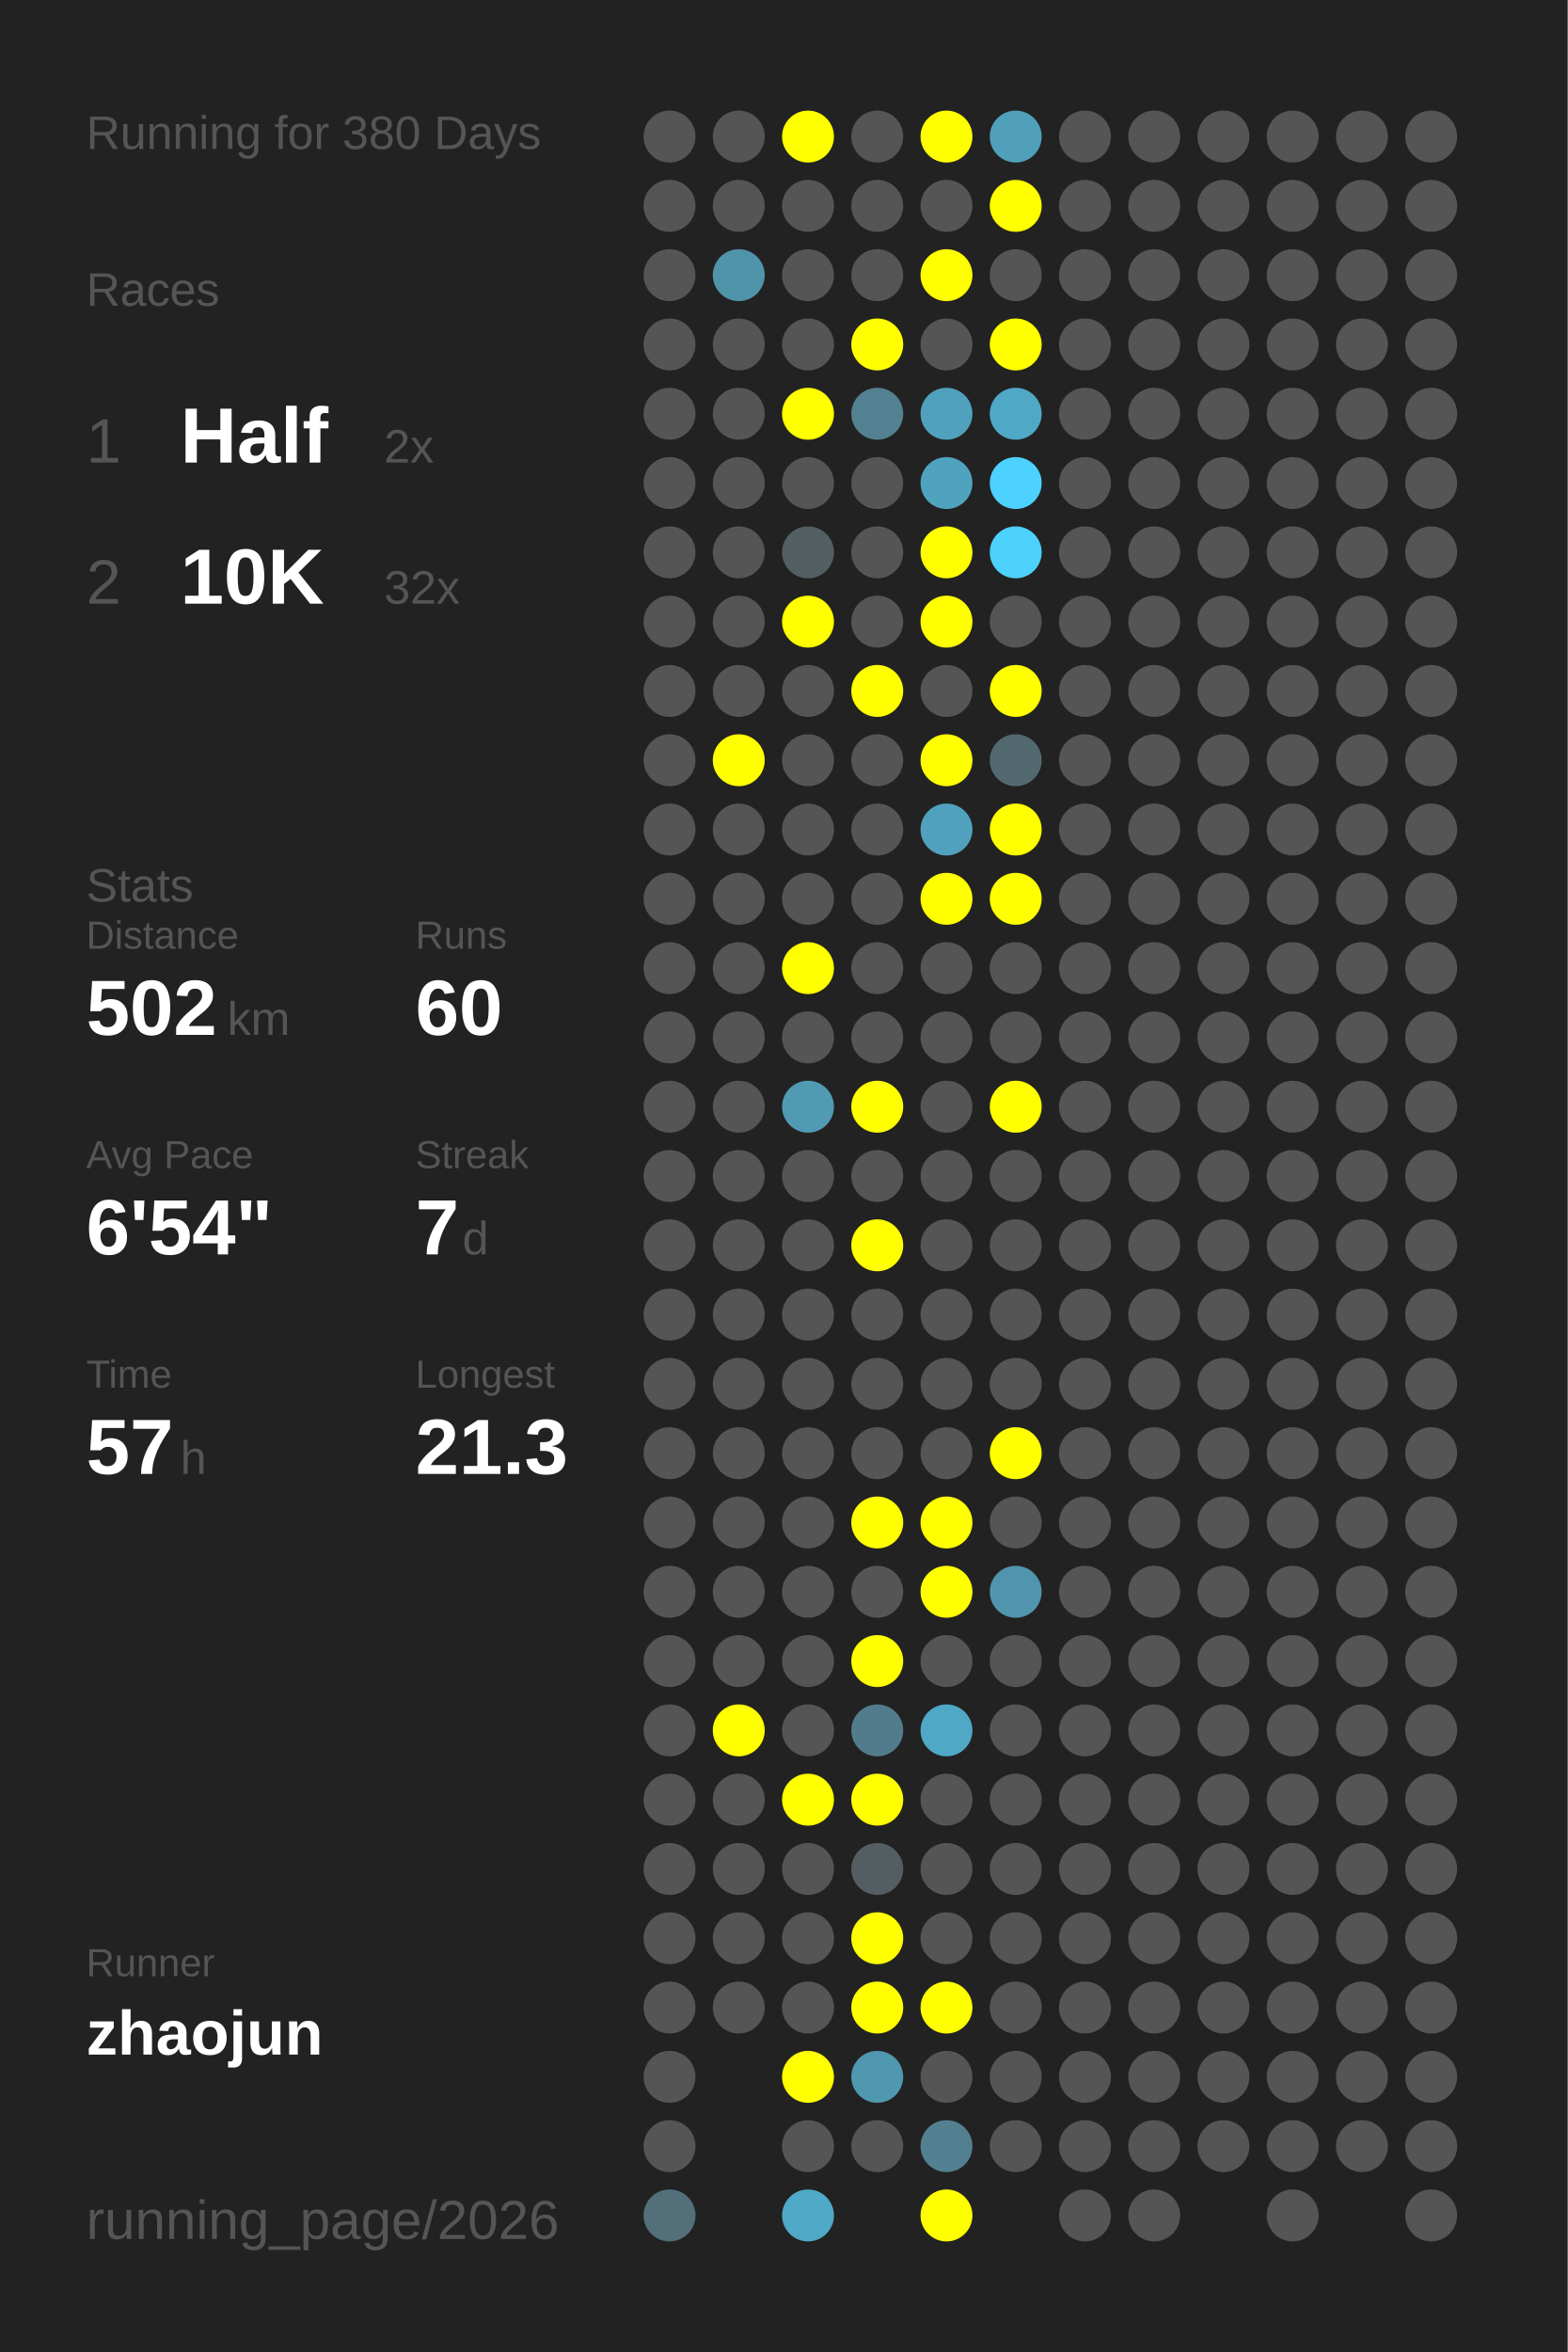
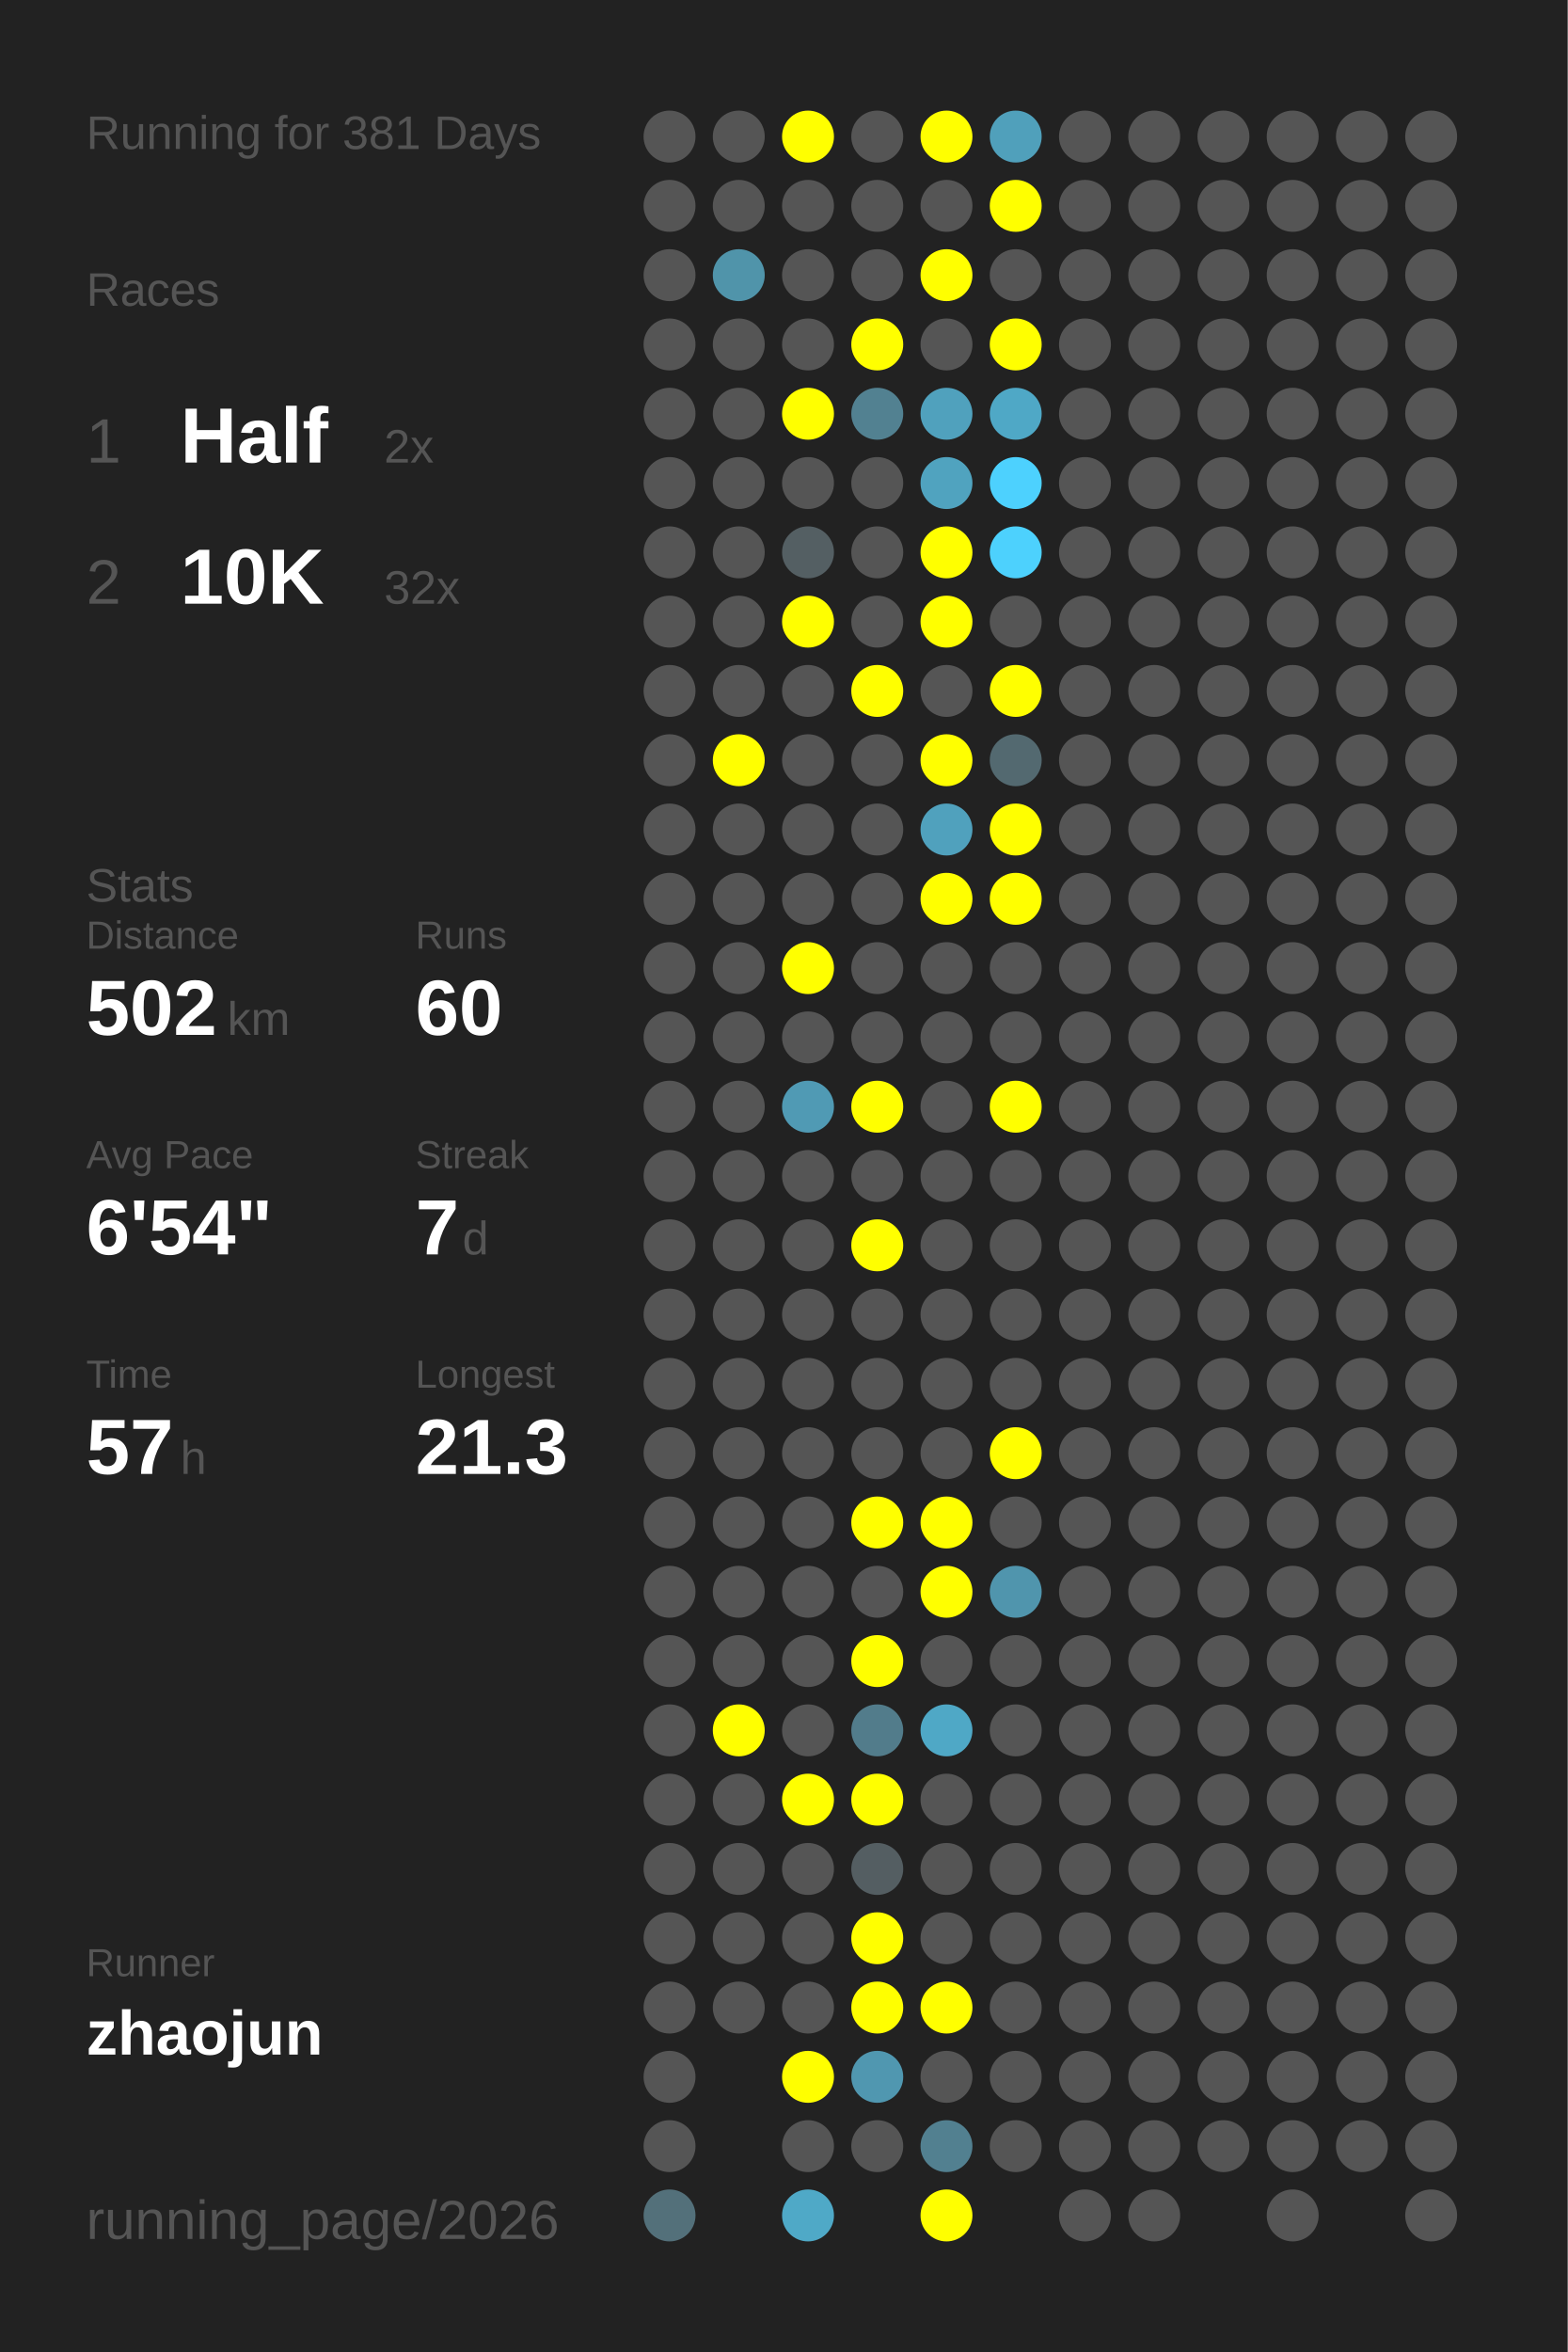
<svg xmlns="http://www.w3.org/2000/svg" baseProfile="full" height="300mm" version="1.1" viewBox="0,0,200,300" width="200mm">
  <defs />
  <rect fill="#222222" height="300" width="200" x="0" y="0" />
-   <text fill="#555555" style="font-size:6px; font-family:Arial;" x="11" y="19">Running for 380 Days</text>
+   <text fill="#555555" style="font-size:6px; font-family:Arial;" x="11" y="19">Running for 381 Days</text>
  <text fill="#555555" style="font-size:6px; font-family:Arial;" x="11" y="39">Races</text>
  <text fill="#555555" style="font-size:8px; font-family:Arial;" x="11" y="59">1</text>
  <text fill="#FFFFFF" style="font-size:10px; font-family:Arial; font-weight:bold;" x="23" y="59">Half</text>
  <text fill="#555555" style="font-size:6px; font-family:Arial;" x="49" y="59">2x</text>
  <text fill="#555555" style="font-size:8px; font-family:Arial;" x="11" y="77">2</text>
  <text fill="#FFFFFF" style="font-size:10px; font-family:Arial; font-weight:bold;" x="23" y="77">10K</text>
  <text fill="#555555" style="font-size:6px; font-family:Arial;" x="49" y="77">32x</text>
  <text fill="#555555" style="font-size:6px; font-family:Arial;" x="11" y="115">Stats</text>
  <text fill="#555555" style="font-size:5px; font-family:Arial;" x="11" y="121">Distance</text>
  <text fill="#FFFFFF" style="font-size:10px; font-family:Arial; font-weight:bold;" x="11" y="132">502</text>
  <text fill="#555555" style="font-size:6px; font-family:Arial;" x="29" y="132">km</text>
  <text fill="#555555" style="font-size:5px; font-family:Arial;" x="53" y="121">Runs</text>
  <text fill="#FFFFFF" style="font-size:10px; font-family:Arial; font-weight:bold;" x="53" y="132">60</text>
  <text fill="#555555" style="font-size:5px; font-family:Arial;" x="11" y="149">Avg Pace</text>
  <text fill="#FFFFFF" style="font-size:10px; font-family:Arial; font-weight:bold;" x="11" y="160">6'54"</text>
  <text fill="#555555" style="font-size:5px; font-family:Arial;" x="53" y="149">Streak</text>
  <text fill="#FFFFFF" style="font-size:10px; font-family:Arial; font-weight:bold;" x="53" y="160">7</text>
  <text fill="#555555" style="font-size:6px; font-family:Arial;" x="59" y="160">d</text>
  <text fill="#555555" style="font-size:5px; font-family:Arial;" x="11" y="177">Time</text>
  <text fill="#FFFFFF" style="font-size:10px; font-family:Arial; font-weight:bold;" x="11" y="188">57</text>
  <text fill="#555555" style="font-size:6px; font-family:Arial;" x="23" y="188">h</text>
  <text fill="#555555" style="font-size:5px; font-family:Arial;" x="53" y="177">Longest</text>
  <text fill="#FFFFFF" style="font-size:10px; font-family:Arial; font-weight:bold;" x="53" y="188">21.3</text>
  <text fill="#555555" style="font-size:5px; font-family:Arial;" x="11" y="252.065">Runner</text>
  <text fill="#FFFFFF" style="font-size:8px; font-family:Arial; font-weight:bold;" x="11" y="262.065">zhaojun</text>
  <text fill="#555555" style="font-size:7px; font-family:Arial;" x="11" y="285.581">running_page/2026</text>
  <circle cx="85.417" cy="17.419" fill="#555555" r="3.312" />
  <circle cx="85.417" cy="26.258" fill="#555555" r="3.312" />
  <circle cx="85.417" cy="35.097" fill="#555555" r="3.312" />
  <circle cx="85.417" cy="43.935" fill="#555555" r="3.312" />
  <circle cx="85.417" cy="52.774" fill="#555555" r="3.312" />
  <circle cx="85.417" cy="61.613" fill="#555555" r="3.312" />
  <circle cx="85.417" cy="70.452" fill="#555555" r="3.312" />
  <circle cx="85.417" cy="79.29" fill="#555555" r="3.312" />
  <circle cx="85.417" cy="88.129" fill="#555555" r="3.312" />
  <circle cx="85.417" cy="96.968" fill="#555555" r="3.312" />
  <circle cx="85.417" cy="105.806" fill="#555555" r="3.312" />
  <circle cx="85.417" cy="114.645" fill="#555555" r="3.312" />
  <circle cx="85.417" cy="123.484" fill="#555555" r="3.312" />
  <circle cx="85.417" cy="132.323" fill="#555555" r="3.312" />
  <circle cx="85.417" cy="141.161" fill="#555555" r="3.312" />
  <circle cx="85.417" cy="150" fill="#555555" r="3.312" />
  <circle cx="85.417" cy="158.839" fill="#555555" r="3.312" />
  <circle cx="85.417" cy="167.677" fill="#555555" r="3.312" />
  <circle cx="85.417" cy="176.516" fill="#555555" r="3.312" />
  <circle cx="85.417" cy="185.355" fill="#555555" r="3.312" />
  <circle cx="85.417" cy="194.194" fill="#555555" r="3.312" />
  <circle cx="85.417" cy="203.032" fill="#555555" r="3.312" />
  <circle cx="85.417" cy="211.871" fill="#555555" r="3.312" />
  <circle cx="85.417" cy="220.71" fill="#555555" r="3.312" />
  <circle cx="85.417" cy="229.548" fill="#555555" r="3.312" />
  <circle cx="85.417" cy="238.387" fill="#555555" r="3.312" />
  <circle cx="85.417" cy="247.226" fill="#555555" r="3.312" />
  <circle cx="85.417" cy="256.065" fill="#555555" r="3.312" />
  <circle cx="85.417" cy="264.903" fill="#555555" r="3.312" />
  <circle cx="85.417" cy="273.742" fill="#555555" r="3.312" />
  <circle cx="85.417" cy="282.581" fill="#53707a" r="3.312" />
  <circle cx="94.25" cy="17.419" fill="#555555" r="3.312" />
  <circle cx="94.25" cy="26.258" fill="#555555" r="3.312" />
  <circle cx="94.25" cy="35.097" fill="#5094aa" r="3.312" />
  <circle cx="94.25" cy="43.935" fill="#555555" r="3.312" />
  <circle cx="94.25" cy="52.774" fill="#555555" r="3.312" />
  <circle cx="94.25" cy="61.613" fill="#555555" r="3.312" />
  <circle cx="94.25" cy="70.452" fill="#555555" r="3.312" />
  <circle cx="94.25" cy="79.29" fill="#555555" r="3.312" />
  <circle cx="94.25" cy="88.129" fill="#555555" r="3.312" />
  <circle cx="94.25" cy="96.968" fill="#FFFF00" r="3.312" />
  <circle cx="94.25" cy="105.806" fill="#555555" r="3.312" />
  <circle cx="94.25" cy="114.645" fill="#555555" r="3.312" />
  <circle cx="94.25" cy="123.484" fill="#555555" r="3.312" />
  <circle cx="94.25" cy="132.323" fill="#555555" r="3.312" />
  <circle cx="94.25" cy="141.161" fill="#555555" r="3.312" />
  <circle cx="94.25" cy="150" fill="#555555" r="3.312" />
  <circle cx="94.25" cy="158.839" fill="#555555" r="3.312" />
  <circle cx="94.25" cy="167.677" fill="#555555" r="3.312" />
  <circle cx="94.25" cy="176.516" fill="#555555" r="3.312" />
  <circle cx="94.25" cy="185.355" fill="#555555" r="3.312" />
  <circle cx="94.25" cy="194.194" fill="#555555" r="3.312" />
  <circle cx="94.25" cy="203.032" fill="#555555" r="3.312" />
  <circle cx="94.25" cy="211.871" fill="#555555" r="3.312" />
  <circle cx="94.25" cy="220.71" fill="#FFFF00" r="3.312" />
  <circle cx="94.25" cy="229.548" fill="#555555" r="3.312" />
  <circle cx="94.25" cy="238.387" fill="#555555" r="3.312" />
  <circle cx="94.25" cy="247.226" fill="#555555" r="3.312" />
  <circle cx="94.25" cy="256.065" fill="#555555" r="3.312" />
  <circle cx="103.083" cy="17.419" fill="#FFFF00" r="3.312" />
  <circle cx="103.083" cy="26.258" fill="#555555" r="3.312" />
  <circle cx="103.083" cy="35.097" fill="#555555" r="3.312" />
  <circle cx="103.083" cy="43.935" fill="#555555" r="3.312" />
  <circle cx="103.083" cy="52.774" fill="#FFFF00" r="3.312" />
  <circle cx="103.083" cy="61.613" fill="#555555" r="3.312" />
  <circle cx="103.083" cy="70.452" fill="#545f63" r="3.312" />
  <circle cx="103.083" cy="79.29" fill="#FFFF00" r="3.312" />
  <circle cx="103.083" cy="88.129" fill="#555555" r="3.312" />
  <circle cx="103.083" cy="96.968" fill="#555555" r="3.312" />
  <circle cx="103.083" cy="105.806" fill="#555555" r="3.312" />
  <circle cx="103.083" cy="114.645" fill="#555555" r="3.312" />
  <circle cx="103.083" cy="123.484" fill="#FFFF00" r="3.312" />
  <circle cx="103.083" cy="132.323" fill="#555555" r="3.312" />
  <circle cx="103.083" cy="141.161" fill="#509ab4" r="3.312" />
  <circle cx="103.083" cy="150" fill="#555555" r="3.312" />
  <circle cx="103.083" cy="158.839" fill="#555555" r="3.312" />
  <circle cx="103.083" cy="167.677" fill="#555555" r="3.312" />
  <circle cx="103.083" cy="176.516" fill="#555555" r="3.312" />
  <circle cx="103.083" cy="185.355" fill="#555555" r="3.312" />
  <circle cx="103.083" cy="194.194" fill="#555555" r="3.312" />
  <circle cx="103.083" cy="203.032" fill="#555555" r="3.312" />
  <circle cx="103.083" cy="211.871" fill="#555555" r="3.312" />
  <circle cx="103.083" cy="220.71" fill="#555555" r="3.312" />
  <circle cx="103.083" cy="229.548" fill="#FFFF00" r="3.312" />
  <circle cx="103.083" cy="238.387" fill="#555555" r="3.312" />
  <circle cx="103.083" cy="247.226" fill="#555555" r="3.312" />
  <circle cx="103.083" cy="256.065" fill="#555555" r="3.312" />
  <circle cx="103.083" cy="264.903" fill="#FFFF00" r="3.312" />
  <circle cx="103.083" cy="273.742" fill="#555555" r="3.312" />
  <circle cx="103.083" cy="282.581" fill="#4fa9c7" r="3.312" />
  <circle cx="111.917" cy="17.419" fill="#555555" r="3.312" />
  <circle cx="111.917" cy="26.258" fill="#555555" r="3.312" />
  <circle cx="111.917" cy="35.097" fill="#555555" r="3.312" />
  <circle cx="111.917" cy="43.935" fill="#FFFF00" r="3.312" />
  <circle cx="111.917" cy="52.774" fill="#528191" r="3.312" />
  <circle cx="111.917" cy="61.613" fill="#555555" r="3.312" />
  <circle cx="111.917" cy="70.452" fill="#555555" r="3.312" />
  <circle cx="111.917" cy="79.29" fill="#555555" r="3.312" />
  <circle cx="111.917" cy="88.129" fill="#FFFF00" r="3.312" />
  <circle cx="111.917" cy="96.968" fill="#555555" r="3.312" />
  <circle cx="111.917" cy="105.806" fill="#555555" r="3.312" />
  <circle cx="111.917" cy="114.645" fill="#555555" r="3.312" />
  <circle cx="111.917" cy="123.484" fill="#555555" r="3.312" />
  <circle cx="111.917" cy="132.323" fill="#555555" r="3.312" />
  <circle cx="111.917" cy="141.161" fill="#FFFF00" r="3.312" />
  <circle cx="111.917" cy="150" fill="#555555" r="3.312" />
  <circle cx="111.917" cy="158.839" fill="#FFFF00" r="3.312" />
  <circle cx="111.917" cy="167.677" fill="#555555" r="3.312" />
  <circle cx="111.917" cy="176.516" fill="#555555" r="3.312" />
  <circle cx="111.917" cy="185.355" fill="#555555" r="3.312" />
  <circle cx="111.917" cy="194.194" fill="#FFFF00" r="3.312" />
  <circle cx="111.917" cy="203.032" fill="#555555" r="3.312" />
  <circle cx="111.917" cy="211.871" fill="#FFFF00" r="3.312" />
  <circle cx="111.917" cy="220.71" fill="#527c8b" r="3.312" />
  <circle cx="111.917" cy="229.548" fill="#FFFF00" r="3.312" />
  <circle cx="111.917" cy="238.387" fill="#545e62" r="3.312" />
  <circle cx="111.917" cy="247.226" fill="#FFFF00" r="3.312" />
  <circle cx="111.917" cy="256.065" fill="#FFFF00" r="3.312" />
  <circle cx="111.917" cy="264.903" fill="#5097b0" r="3.312" />
  <circle cx="111.917" cy="273.742" fill="#555555" r="3.312" />
  <circle cx="120.75" cy="17.419" fill="#FFFF00" r="3.312" />
  <circle cx="120.75" cy="26.258" fill="#555555" r="3.312" />
  <circle cx="120.75" cy="35.097" fill="#FFFF00" r="3.312" />
  <circle cx="120.75" cy="43.935" fill="#555555" r="3.312" />
  <circle cx="120.75" cy="52.774" fill="#50a1bd" r="3.312" />
  <circle cx="120.75" cy="61.613" fill="#50a3bf" r="3.312" />
  <circle cx="120.75" cy="70.452" fill="#FFFF00" r="3.312" />
  <circle cx="120.75" cy="79.29" fill="#FFFF00" r="3.312" />
  <circle cx="120.75" cy="88.129" fill="#555555" r="3.312" />
  <circle cx="120.75" cy="96.968" fill="#FFFF00" r="3.312" />
  <circle cx="120.75" cy="105.806" fill="#50a1bd" r="3.312" />
  <circle cx="120.75" cy="114.645" fill="#FFFF00" r="3.312" />
  <circle cx="120.75" cy="123.484" fill="#555555" r="3.312" />
  <circle cx="120.75" cy="132.323" fill="#555555" r="3.312" />
  <circle cx="120.75" cy="141.161" fill="#555555" r="3.312" />
  <circle cx="120.75" cy="150" fill="#555555" r="3.312" />
  <circle cx="120.75" cy="158.839" fill="#555555" r="3.312" />
  <circle cx="120.75" cy="167.677" fill="#555555" r="3.312" />
  <circle cx="120.75" cy="176.516" fill="#555555" r="3.312" />
  <circle cx="120.75" cy="185.355" fill="#555555" r="3.312" />
  <circle cx="120.75" cy="194.194" fill="#FFFF00" r="3.312" />
  <circle cx="120.75" cy="203.032" fill="#FFFF00" r="3.312" />
  <circle cx="120.75" cy="211.871" fill="#555555" r="3.312" />
  <circle cx="120.75" cy="220.71" fill="#4fa8c6" r="3.312" />
  <circle cx="120.75" cy="229.548" fill="#555555" r="3.312" />
  <circle cx="120.75" cy="238.387" fill="#555555" r="3.312" />
  <circle cx="120.75" cy="247.226" fill="#555555" r="3.312" />
  <circle cx="120.75" cy="256.065" fill="#FFFF00" r="3.312" />
  <circle cx="120.75" cy="264.903" fill="#555555" r="3.312" />
  <circle cx="120.75" cy="273.742" fill="#528090" r="3.312" />
  <circle cx="120.75" cy="282.581" fill="#FFFF00" r="3.312" />
  <circle cx="129.583" cy="17.419" fill="#50a0bb" r="3.312" />
  <circle cx="129.583" cy="26.258" fill="#FFFF00" r="3.312" />
  <circle cx="129.583" cy="35.097" fill="#555555" r="3.312" />
  <circle cx="129.583" cy="43.935" fill="#FFFF00" r="3.312" />
  <circle cx="129.583" cy="52.774" fill="#4fa8c6" r="3.312" />
  <circle cx="129.583" cy="61.613" fill="#4dd1fe" r="3.312" />
  <circle cx="129.583" cy="70.452" fill="#4dd1fd" r="3.312" />
  <circle cx="129.583" cy="79.29" fill="#555555" r="3.312" />
  <circle cx="129.583" cy="88.129" fill="#FFFF00" r="3.312" />
  <circle cx="129.583" cy="96.968" fill="#536970" r="3.312" />
  <circle cx="129.583" cy="105.806" fill="#FFFF00" r="3.312" />
  <circle cx="129.583" cy="114.645" fill="#FFFF00" r="3.312" />
  <circle cx="129.583" cy="123.484" fill="#555555" r="3.312" />
  <circle cx="129.583" cy="132.323" fill="#555555" r="3.312" />
  <circle cx="129.583" cy="141.161" fill="#FFFF00" r="3.312" />
  <circle cx="129.583" cy="150" fill="#555555" r="3.312" />
  <circle cx="129.583" cy="158.839" fill="#555555" r="3.312" />
  <circle cx="129.583" cy="167.677" fill="#555555" r="3.312" />
  <circle cx="129.583" cy="176.516" fill="#555555" r="3.312" />
  <circle cx="129.583" cy="185.355" fill="#FFFF00" r="3.312" />
  <circle cx="129.583" cy="194.194" fill="#555555" r="3.312" />
  <circle cx="129.583" cy="203.032" fill="#5095ad" r="3.312" />
  <circle cx="129.583" cy="211.871" fill="#555555" r="3.312" />
  <circle cx="129.583" cy="220.71" fill="#555555" r="3.312" />
  <circle cx="129.583" cy="229.548" fill="#555555" r="3.312" />
  <circle cx="129.583" cy="238.387" fill="#555555" r="3.312" />
  <circle cx="129.583" cy="247.226" fill="#555555" r="3.312" />
  <circle cx="129.583" cy="256.065" fill="#555555" r="3.312" />
  <circle cx="129.583" cy="264.903" fill="#555555" r="3.312" />
  <circle cx="129.583" cy="273.742" fill="#555555" r="3.312" />
  <circle cx="138.417" cy="17.419" fill="#555555" r="3.312" />
  <circle cx="138.417" cy="26.258" fill="#555555" r="3.312" />
  <circle cx="138.417" cy="35.097" fill="#555555" r="3.312" />
  <circle cx="138.417" cy="43.935" fill="#555555" r="3.312" />
  <circle cx="138.417" cy="52.774" fill="#555555" r="3.312" />
  <circle cx="138.417" cy="61.613" fill="#555555" r="3.312" />
  <circle cx="138.417" cy="70.452" fill="#555555" r="3.312" />
  <circle cx="138.417" cy="79.29" fill="#555555" r="3.312" />
  <circle cx="138.417" cy="88.129" fill="#555555" r="3.312" />
  <circle cx="138.417" cy="96.968" fill="#555555" r="3.312" />
  <circle cx="138.417" cy="105.806" fill="#555555" r="3.312" />
  <circle cx="138.417" cy="114.645" fill="#555555" r="3.312" />
  <circle cx="138.417" cy="123.484" fill="#555555" r="3.312" />
  <circle cx="138.417" cy="132.323" fill="#555555" r="3.312" />
  <circle cx="138.417" cy="141.161" fill="#555555" r="3.312" />
  <circle cx="138.417" cy="150" fill="#555555" r="3.312" />
  <circle cx="138.417" cy="158.839" fill="#555555" r="3.312" />
  <circle cx="138.417" cy="167.677" fill="#555555" r="3.312" />
  <circle cx="138.417" cy="176.516" fill="#555555" r="3.312" />
  <circle cx="138.417" cy="185.355" fill="#555555" r="3.312" />
  <circle cx="138.417" cy="194.194" fill="#555555" r="3.312" />
  <circle cx="138.417" cy="203.032" fill="#555555" r="3.312" />
  <circle cx="138.417" cy="211.871" fill="#555555" r="3.312" />
  <circle cx="138.417" cy="220.71" fill="#555555" r="3.312" />
  <circle cx="138.417" cy="229.548" fill="#555555" r="3.312" />
  <circle cx="138.417" cy="238.387" fill="#555555" r="3.312" />
  <circle cx="138.417" cy="247.226" fill="#555555" r="3.312" />
  <circle cx="138.417" cy="256.065" fill="#555555" r="3.312" />
  <circle cx="138.417" cy="264.903" fill="#555555" r="3.312" />
  <circle cx="138.417" cy="273.742" fill="#555555" r="3.312" />
  <circle cx="138.417" cy="282.581" fill="#555555" r="3.312" />
  <circle cx="147.25" cy="17.419" fill="#555555" r="3.312" />
  <circle cx="147.25" cy="26.258" fill="#555555" r="3.312" />
  <circle cx="147.25" cy="35.097" fill="#555555" r="3.312" />
  <circle cx="147.25" cy="43.935" fill="#555555" r="3.312" />
  <circle cx="147.25" cy="52.774" fill="#555555" r="3.312" />
  <circle cx="147.25" cy="61.613" fill="#555555" r="3.312" />
  <circle cx="147.25" cy="70.452" fill="#555555" r="3.312" />
  <circle cx="147.25" cy="79.29" fill="#555555" r="3.312" />
  <circle cx="147.25" cy="88.129" fill="#555555" r="3.312" />
  <circle cx="147.25" cy="96.968" fill="#555555" r="3.312" />
  <circle cx="147.25" cy="105.806" fill="#555555" r="3.312" />
  <circle cx="147.25" cy="114.645" fill="#555555" r="3.312" />
  <circle cx="147.25" cy="123.484" fill="#555555" r="3.312" />
  <circle cx="147.25" cy="132.323" fill="#555555" r="3.312" />
  <circle cx="147.25" cy="141.161" fill="#555555" r="3.312" />
  <circle cx="147.25" cy="150" fill="#555555" r="3.312" />
  <circle cx="147.25" cy="158.839" fill="#555555" r="3.312" />
  <circle cx="147.25" cy="167.677" fill="#555555" r="3.312" />
  <circle cx="147.25" cy="176.516" fill="#555555" r="3.312" />
  <circle cx="147.25" cy="185.355" fill="#555555" r="3.312" />
  <circle cx="147.25" cy="194.194" fill="#555555" r="3.312" />
  <circle cx="147.25" cy="203.032" fill="#555555" r="3.312" />
  <circle cx="147.25" cy="211.871" fill="#555555" r="3.312" />
  <circle cx="147.25" cy="220.71" fill="#555555" r="3.312" />
  <circle cx="147.25" cy="229.548" fill="#555555" r="3.312" />
  <circle cx="147.25" cy="238.387" fill="#555555" r="3.312" />
  <circle cx="147.25" cy="247.226" fill="#555555" r="3.312" />
  <circle cx="147.25" cy="256.065" fill="#555555" r="3.312" />
  <circle cx="147.25" cy="264.903" fill="#555555" r="3.312" />
  <circle cx="147.25" cy="273.742" fill="#555555" r="3.312" />
  <circle cx="147.25" cy="282.581" fill="#555555" r="3.312" />
  <circle cx="156.083" cy="17.419" fill="#555555" r="3.312" />
  <circle cx="156.083" cy="26.258" fill="#555555" r="3.312" />
  <circle cx="156.083" cy="35.097" fill="#555555" r="3.312" />
  <circle cx="156.083" cy="43.935" fill="#555555" r="3.312" />
  <circle cx="156.083" cy="52.774" fill="#555555" r="3.312" />
  <circle cx="156.083" cy="61.613" fill="#555555" r="3.312" />
  <circle cx="156.083" cy="70.452" fill="#555555" r="3.312" />
  <circle cx="156.083" cy="79.29" fill="#555555" r="3.312" />
  <circle cx="156.083" cy="88.129" fill="#555555" r="3.312" />
  <circle cx="156.083" cy="96.968" fill="#555555" r="3.312" />
  <circle cx="156.083" cy="105.806" fill="#555555" r="3.312" />
  <circle cx="156.083" cy="114.645" fill="#555555" r="3.312" />
  <circle cx="156.083" cy="123.484" fill="#555555" r="3.312" />
  <circle cx="156.083" cy="132.323" fill="#555555" r="3.312" />
  <circle cx="156.083" cy="141.161" fill="#555555" r="3.312" />
  <circle cx="156.083" cy="150" fill="#555555" r="3.312" />
  <circle cx="156.083" cy="158.839" fill="#555555" r="3.312" />
  <circle cx="156.083" cy="167.677" fill="#555555" r="3.312" />
  <circle cx="156.083" cy="176.516" fill="#555555" r="3.312" />
  <circle cx="156.083" cy="185.355" fill="#555555" r="3.312" />
  <circle cx="156.083" cy="194.194" fill="#555555" r="3.312" />
  <circle cx="156.083" cy="203.032" fill="#555555" r="3.312" />
  <circle cx="156.083" cy="211.871" fill="#555555" r="3.312" />
  <circle cx="156.083" cy="220.71" fill="#555555" r="3.312" />
  <circle cx="156.083" cy="229.548" fill="#555555" r="3.312" />
  <circle cx="156.083" cy="238.387" fill="#555555" r="3.312" />
  <circle cx="156.083" cy="247.226" fill="#555555" r="3.312" />
  <circle cx="156.083" cy="256.065" fill="#555555" r="3.312" />
  <circle cx="156.083" cy="264.903" fill="#555555" r="3.312" />
  <circle cx="156.083" cy="273.742" fill="#555555" r="3.312" />
  <circle cx="164.917" cy="17.419" fill="#555555" r="3.312" />
  <circle cx="164.917" cy="26.258" fill="#555555" r="3.312" />
  <circle cx="164.917" cy="35.097" fill="#555555" r="3.312" />
  <circle cx="164.917" cy="43.935" fill="#555555" r="3.312" />
  <circle cx="164.917" cy="52.774" fill="#555555" r="3.312" />
  <circle cx="164.917" cy="61.613" fill="#555555" r="3.312" />
  <circle cx="164.917" cy="70.452" fill="#555555" r="3.312" />
  <circle cx="164.917" cy="79.29" fill="#555555" r="3.312" />
  <circle cx="164.917" cy="88.129" fill="#555555" r="3.312" />
  <circle cx="164.917" cy="96.968" fill="#555555" r="3.312" />
  <circle cx="164.917" cy="105.806" fill="#555555" r="3.312" />
  <circle cx="164.917" cy="114.645" fill="#555555" r="3.312" />
  <circle cx="164.917" cy="123.484" fill="#555555" r="3.312" />
  <circle cx="164.917" cy="132.323" fill="#555555" r="3.312" />
  <circle cx="164.917" cy="141.161" fill="#555555" r="3.312" />
  <circle cx="164.917" cy="150" fill="#555555" r="3.312" />
  <circle cx="164.917" cy="158.839" fill="#555555" r="3.312" />
  <circle cx="164.917" cy="167.677" fill="#555555" r="3.312" />
  <circle cx="164.917" cy="176.516" fill="#555555" r="3.312" />
  <circle cx="164.917" cy="185.355" fill="#555555" r="3.312" />
  <circle cx="164.917" cy="194.194" fill="#555555" r="3.312" />
  <circle cx="164.917" cy="203.032" fill="#555555" r="3.312" />
  <circle cx="164.917" cy="211.871" fill="#555555" r="3.312" />
  <circle cx="164.917" cy="220.71" fill="#555555" r="3.312" />
  <circle cx="164.917" cy="229.548" fill="#555555" r="3.312" />
  <circle cx="164.917" cy="238.387" fill="#555555" r="3.312" />
  <circle cx="164.917" cy="247.226" fill="#555555" r="3.312" />
  <circle cx="164.917" cy="256.065" fill="#555555" r="3.312" />
  <circle cx="164.917" cy="264.903" fill="#555555" r="3.312" />
  <circle cx="164.917" cy="273.742" fill="#555555" r="3.312" />
  <circle cx="164.917" cy="282.581" fill="#555555" r="3.312" />
  <circle cx="173.75" cy="17.419" fill="#555555" r="3.312" />
  <circle cx="173.75" cy="26.258" fill="#555555" r="3.312" />
  <circle cx="173.75" cy="35.097" fill="#555555" r="3.312" />
  <circle cx="173.75" cy="43.935" fill="#555555" r="3.312" />
  <circle cx="173.75" cy="52.774" fill="#555555" r="3.312" />
  <circle cx="173.75" cy="61.613" fill="#555555" r="3.312" />
  <circle cx="173.75" cy="70.452" fill="#555555" r="3.312" />
  <circle cx="173.75" cy="79.29" fill="#555555" r="3.312" />
  <circle cx="173.75" cy="88.129" fill="#555555" r="3.312" />
  <circle cx="173.75" cy="96.968" fill="#555555" r="3.312" />
  <circle cx="173.75" cy="105.806" fill="#555555" r="3.312" />
  <circle cx="173.75" cy="114.645" fill="#555555" r="3.312" />
  <circle cx="173.75" cy="123.484" fill="#555555" r="3.312" />
  <circle cx="173.75" cy="132.323" fill="#555555" r="3.312" />
  <circle cx="173.75" cy="141.161" fill="#555555" r="3.312" />
  <circle cx="173.75" cy="150" fill="#555555" r="3.312" />
  <circle cx="173.75" cy="158.839" fill="#555555" r="3.312" />
  <circle cx="173.75" cy="167.677" fill="#555555" r="3.312" />
  <circle cx="173.75" cy="176.516" fill="#555555" r="3.312" />
  <circle cx="173.75" cy="185.355" fill="#555555" r="3.312" />
  <circle cx="173.75" cy="194.194" fill="#555555" r="3.312" />
  <circle cx="173.75" cy="203.032" fill="#555555" r="3.312" />
  <circle cx="173.75" cy="211.871" fill="#555555" r="3.312" />
  <circle cx="173.75" cy="220.71" fill="#555555" r="3.312" />
  <circle cx="173.75" cy="229.548" fill="#555555" r="3.312" />
  <circle cx="173.75" cy="238.387" fill="#555555" r="3.312" />
  <circle cx="173.75" cy="247.226" fill="#555555" r="3.312" />
  <circle cx="173.75" cy="256.065" fill="#555555" r="3.312" />
  <circle cx="173.75" cy="264.903" fill="#555555" r="3.312" />
  <circle cx="173.75" cy="273.742" fill="#555555" r="3.312" />
  <circle cx="182.583" cy="17.419" fill="#555555" r="3.312" />
  <circle cx="182.583" cy="26.258" fill="#555555" r="3.312" />
  <circle cx="182.583" cy="35.097" fill="#555555" r="3.312" />
  <circle cx="182.583" cy="43.935" fill="#555555" r="3.312" />
  <circle cx="182.583" cy="52.774" fill="#555555" r="3.312" />
  <circle cx="182.583" cy="61.613" fill="#555555" r="3.312" />
  <circle cx="182.583" cy="70.452" fill="#555555" r="3.312" />
  <circle cx="182.583" cy="79.29" fill="#555555" r="3.312" />
  <circle cx="182.583" cy="88.129" fill="#555555" r="3.312" />
  <circle cx="182.583" cy="96.968" fill="#555555" r="3.312" />
  <circle cx="182.583" cy="105.806" fill="#555555" r="3.312" />
  <circle cx="182.583" cy="114.645" fill="#555555" r="3.312" />
  <circle cx="182.583" cy="123.484" fill="#555555" r="3.312" />
  <circle cx="182.583" cy="132.323" fill="#555555" r="3.312" />
  <circle cx="182.583" cy="141.161" fill="#555555" r="3.312" />
  <circle cx="182.583" cy="150" fill="#555555" r="3.312" />
  <circle cx="182.583" cy="158.839" fill="#555555" r="3.312" />
  <circle cx="182.583" cy="167.677" fill="#555555" r="3.312" />
  <circle cx="182.583" cy="176.516" fill="#555555" r="3.312" />
  <circle cx="182.583" cy="185.355" fill="#555555" r="3.312" />
  <circle cx="182.583" cy="194.194" fill="#555555" r="3.312" />
  <circle cx="182.583" cy="203.032" fill="#555555" r="3.312" />
  <circle cx="182.583" cy="211.871" fill="#555555" r="3.312" />
  <circle cx="182.583" cy="220.71" fill="#555555" r="3.312" />
  <circle cx="182.583" cy="229.548" fill="#555555" r="3.312" />
  <circle cx="182.583" cy="238.387" fill="#555555" r="3.312" />
  <circle cx="182.583" cy="247.226" fill="#555555" r="3.312" />
  <circle cx="182.583" cy="256.065" fill="#555555" r="3.312" />
  <circle cx="182.583" cy="264.903" fill="#555555" r="3.312" />
  <circle cx="182.583" cy="273.742" fill="#555555" r="3.312" />
  <circle cx="182.583" cy="282.581" fill="#555555" r="3.312" />
</svg>
